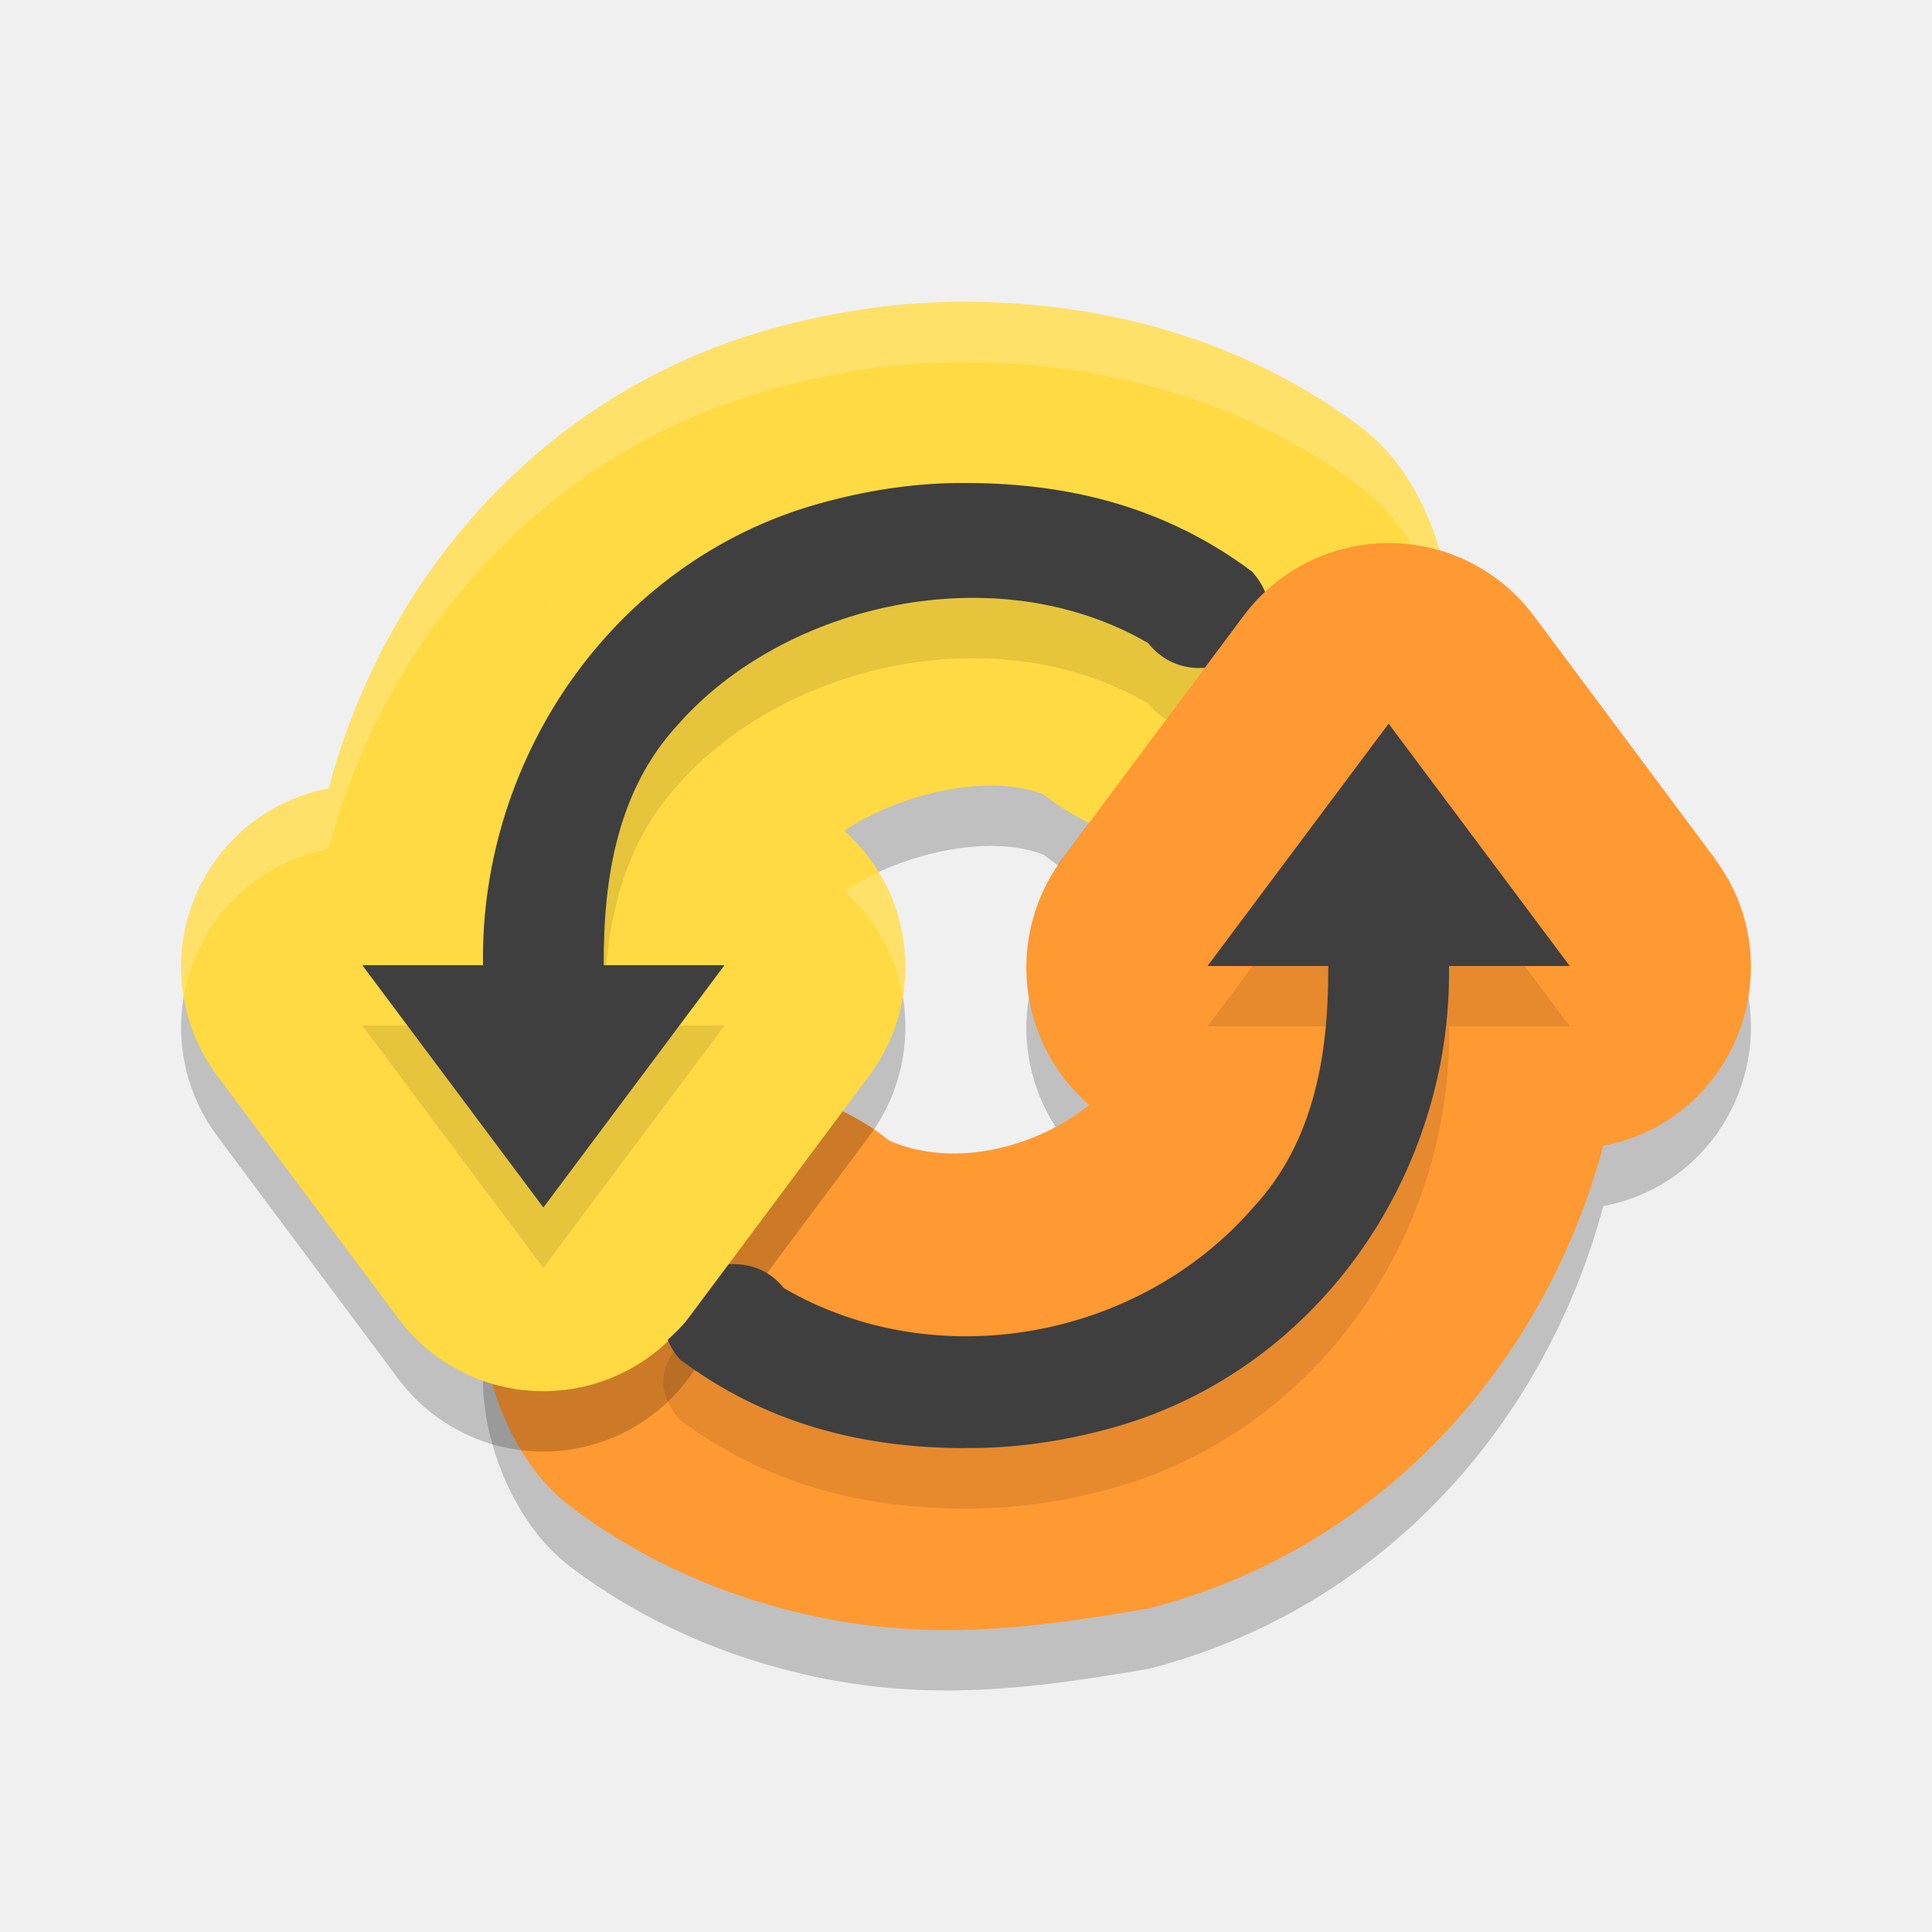
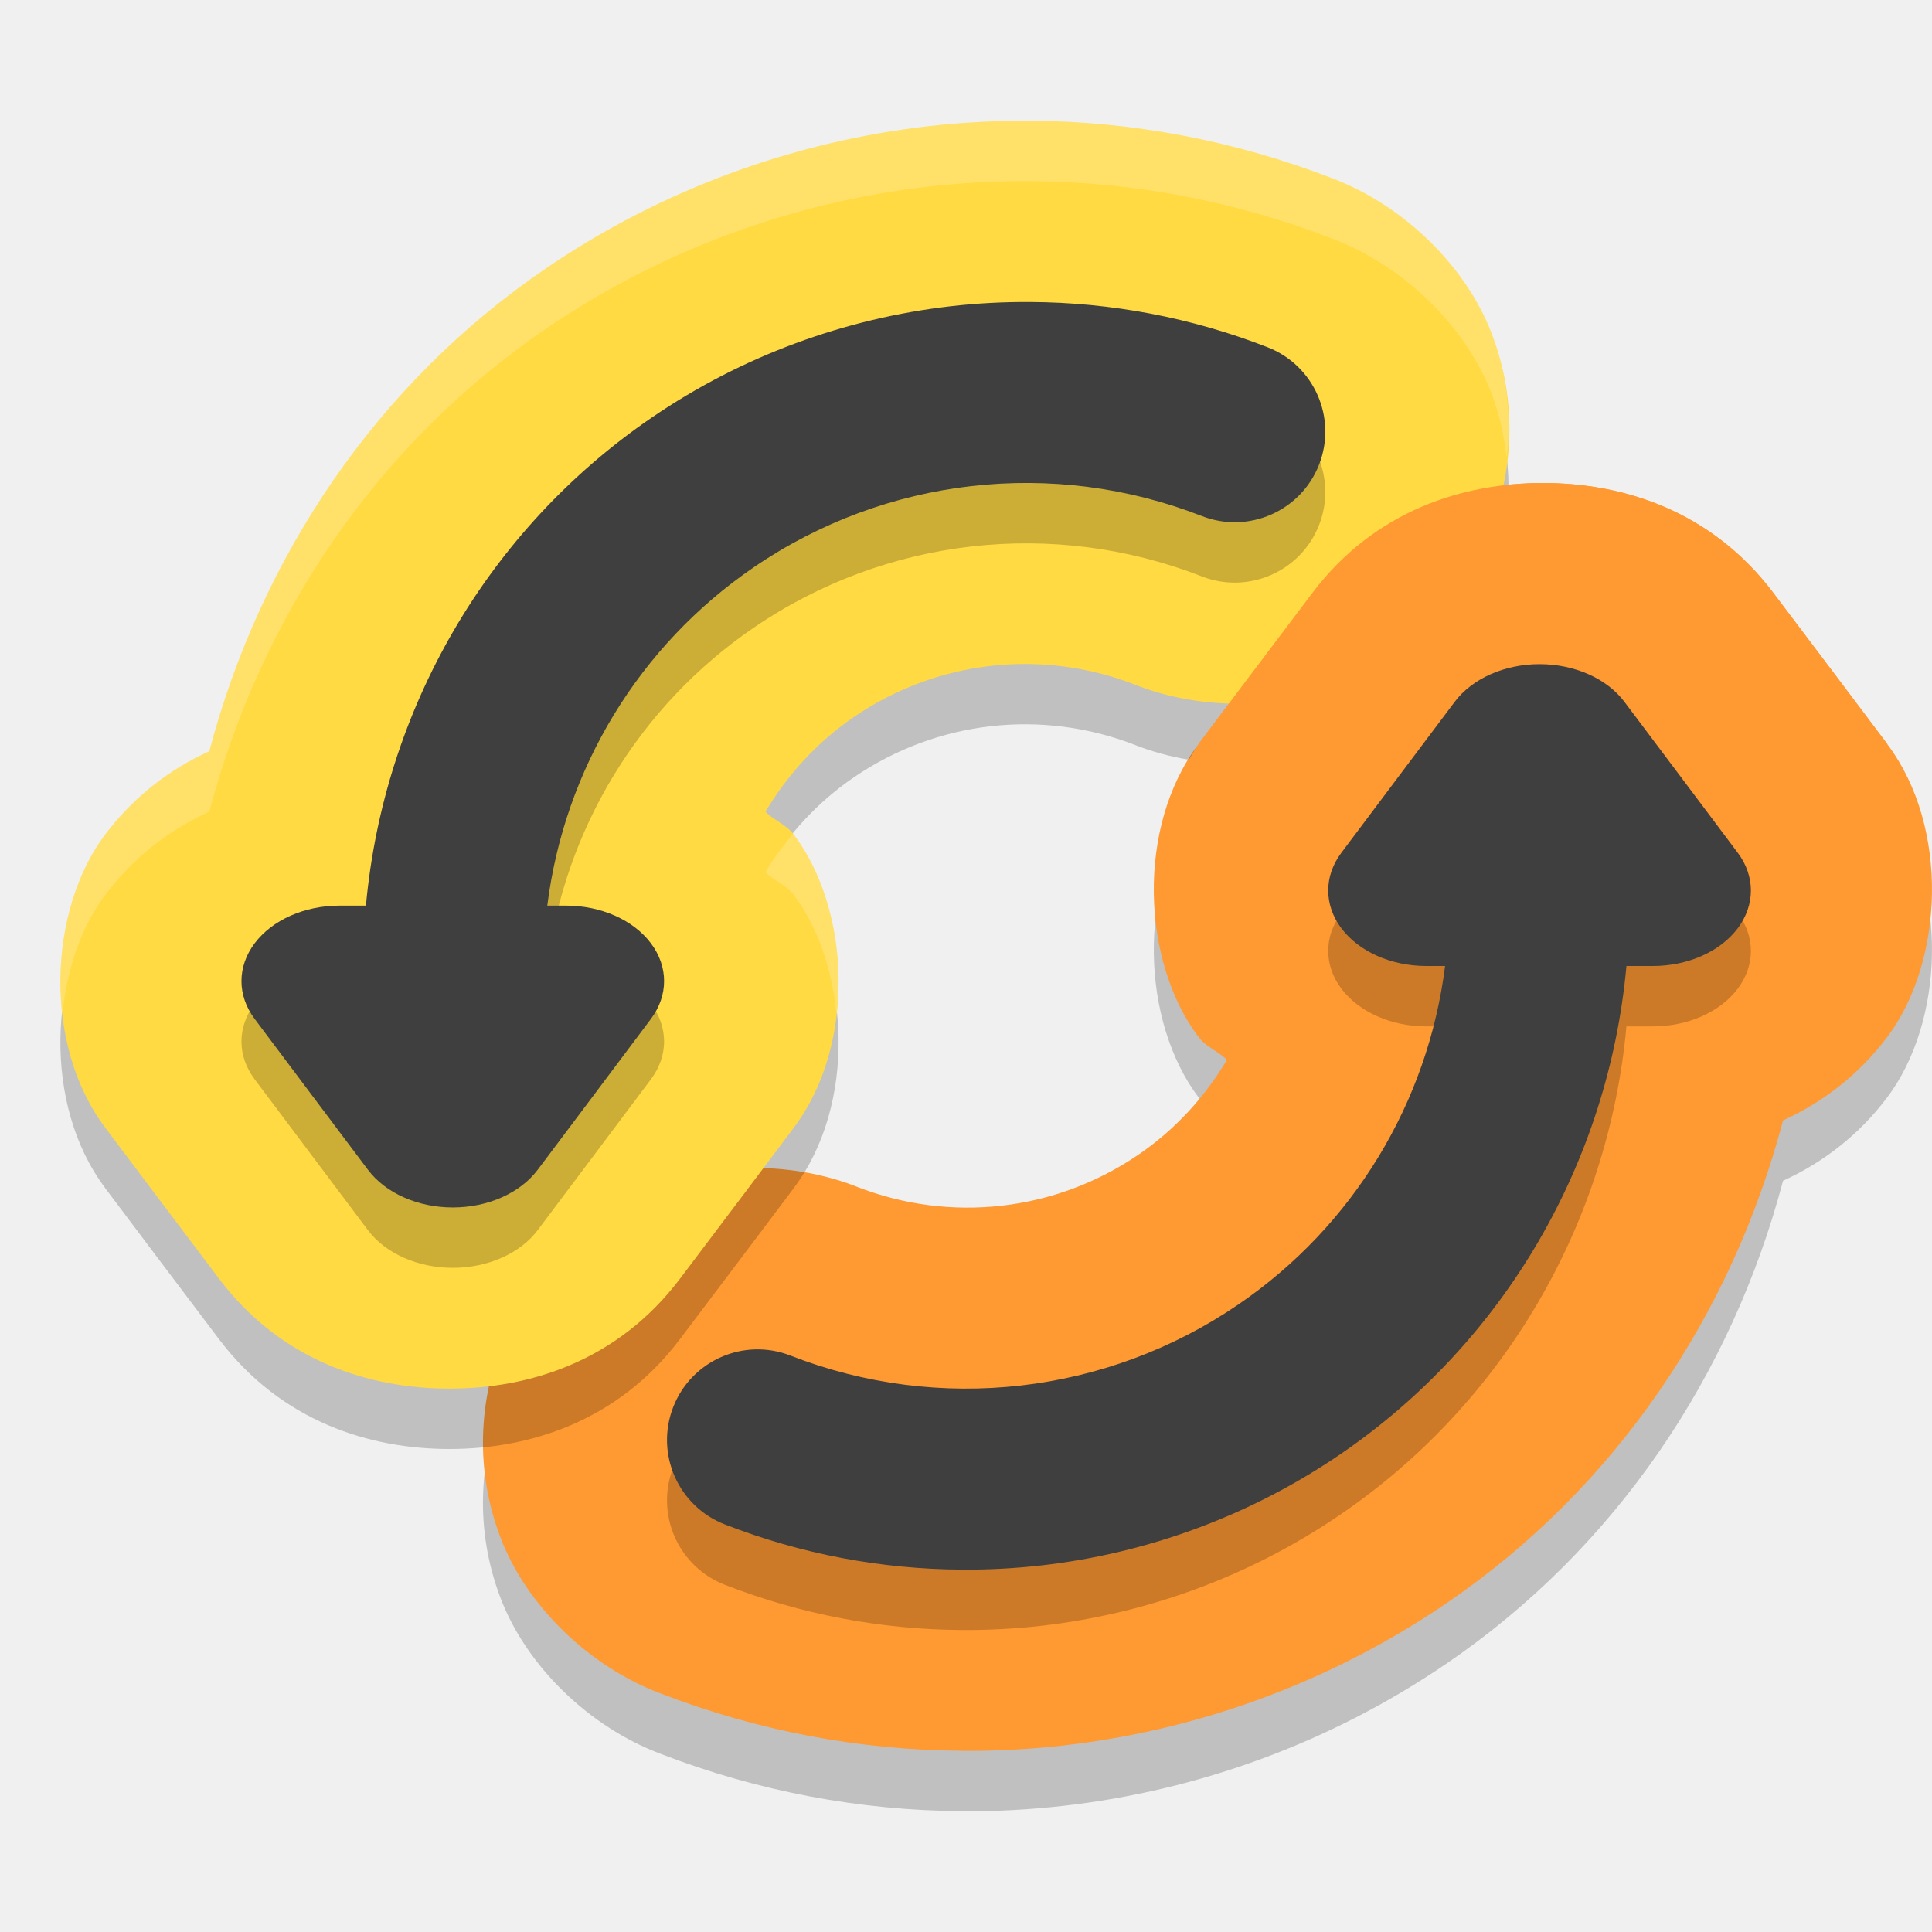
<svg xmlns="http://www.w3.org/2000/svg" width="32" height="32" version="1">
-   <path d="M 23.085,9.996 C 22.11,9.968 21.181,10.417 20.597,11.2 l -3,4.023 c -0.944,1.266 -0.75,3.049 0.445,4.08 -0.997,0.792 -2.488,1.089 -3.551,0.47 l 0.84,0.728 c -1.425,-1.795 -3.992,-1.86 -5.528,-0.856 -0.768,0.502 -1.495,1.318 -1.74,2.516 -0.246,1.198 0.235,2.592 0.975,3.413 0.13,0.144 0.273,0.275 0.428,0.392 0.921,0.69 1.927,1.189 2.969,1.524 2.362,0.749 4.236,0.559 6.604,0.148 3.863,-1 6.552,-4.059 7.516,-7.661 2.18,-0.413 3.174,-2.972 1.848,-4.754 L 25.402,11.2 C 24.853,10.466 24,10.023 23.085,9.996 Z m -0.057,13.002 -0.068,0.076 c 0.011,-0.011 0.009,-0.026 0.02,-0.037 0.014,-0.016 0.035,-0.023 0.049,-0.039 z" style="opacity:0.2" />
-   <path style="fill:#ff9932" d="M 23.085,8.996 C 22.11,8.968 21.181,9.417 20.597,10.2 l -3,4.023 c -0.944,1.266 -0.75,3.049 0.445,4.08 -0.997,0.792 -2.488,1.089 -3.551,0.47 l 0.84,0.728 c -1.425,-1.795 -3.992,-1.86 -5.528,-0.856 -0.768,0.502 -1.495,1.318 -1.74,2.516 -0.246,1.198 0.235,2.592 0.975,3.413 0.13,0.144 0.273,0.275 0.428,0.392 0.921,0.69 1.927,1.189 2.969,1.524 2.362,0.749 4.236,0.559 6.604,0.148 3.863,-1 6.552,-4.059 7.516,-7.661 2.18,-0.413 3.174,-2.972 1.848,-4.754 L 25.402,10.2 C 24.853,9.466 24,9.023 23.085,8.996 Z m -0.057,13.002 -0.068,0.076 c 0.011,-0.011 0.009,-0.026 0.02,-0.037 0.014,-0.016 0.035,-0.023 0.049,-0.039 z" />
-   <path d="m 16.034,6 c -1.076,-0.009 -2.108,0.143 -3.074,0.397 C 9.096,7.398 6.407,10.457 5.443,14.059 a 3,3.008 0 0 0 -1.848,4.754 l 3,4.023 a 3,3.008 0 0 0 4.805,0 l 3,-4.023 A 3,3.008 0 0 0 13.983,14.76 c 0.935,-0.635 2.601,-1.035 3.524,-0.497 l -0.84,-0.728 c 1.425,1.796 3.995,1.859 5.53,0.854 0.767,-0.503 1.493,-1.319 1.738,-2.516 0.245,-1.197 -0.234,-2.592 -0.975,-3.413 A 3,3.008 0 0 0 22.532,8.068 C 20.589,6.611 18.264,6.007 16.034,6 Z M 9.037,10.962 c -0.007,0.007 -0.007,0.016 -0.014,0.023 -0.01,0.012 -0.025,0.018 -0.035,0.029 l 0.049,-0.053 z" style="opacity:0.2" />
-   <path style="fill:#ffda43" d="m 16.034,5 c -1.076,-0.009 -2.108,0.143 -3.074,0.397 C 9.096,6.398 6.407,9.457 5.443,13.059 a 3,3.008 0 0 0 -1.848,4.754 l 3,4.023 a 3,3.008 0 0 0 4.805,0 l 3,-4.023 A 3,3.008 0 0 0 13.983,13.76 c 0.935,-0.635 2.601,-1.035 3.524,-0.497 l -0.84,-0.728 c 1.425,1.796 3.995,1.859 5.53,0.854 0.767,-0.503 1.493,-1.319 1.738,-2.516 C 24.18,9.675 23.7,8.28 22.96,7.459 A 3,3.008 0 0 0 22.532,7.068 C 20.589,5.611 18.264,5.007 16.034,5 Z M 9.037,9.962 c -0.007,0.007 -0.007,0.016 -0.014,0.023 -0.01,0.012 -0.025,0.018 -0.035,0.029 l 0.049,-0.053 z" />
-   <path style="opacity:0.2;fill:#ffffff" d="M 16.033 5 C 14.957 4.991 13.926 5.144 12.959 5.398 C 9.096 6.398 6.407 9.457 5.443 13.059 A 3 3.008 0 0 0 3.045 16.508 A 3 3.008 0 0 1 5.443 14.059 C 6.407 10.457 9.096 7.398 12.959 6.398 C 13.926 6.144 14.957 5.991 16.033 6 C 18.264 6.007 20.59 6.611 22.533 8.068 A 3 3.008 0 0 1 22.961 8.459 C 23.467 9.02 23.843 9.849 23.957 10.699 C 24.127 9.542 23.666 8.241 22.961 7.459 A 3 3.008 0 0 0 22.533 7.068 C 20.59 5.611 18.264 5.007 16.033 5 z M 9.037 10.961 L 8.988 11.014 C 8.999 11.002 9.013 10.996 9.023 10.984 C 9.03 10.977 9.03 10.968 9.037 10.961 z M 14.557 14.447 C 14.349 14.542 14.151 14.645 13.982 14.76 A 3 3.008 0 0 1 14.953 16.51 A 3 3.008 0 0 0 14.557 14.447 z" />
-   <path d="M 16.018,9 C 15.239,8.992 14.465,9.103 13.715,9.3 10.218,10.201 7.947,13.509 8,16.986 l -2,0 3,4.014 3,-4.014 -2,0 c -0.007,-1.456 0.229,-2.907 1.238,-3.994 1.761,-1.992 5.255,-2.807 7.777,-1.342 0.838,1.053 2.697,-0.104 1.721,-1.184 -1.389,-1.038 -2.966,-1.463 -4.719,-1.467 z" style="opacity:0.1" />
-   <path style="fill:#3f3f3f" d="M 16.018,8 C 15.239,7.992 14.465,8.103 13.715,8.301 10.218,9.201 7.947,12.509 8,15.986 l -2,0 L 9,20 l 3,-4.014 -2,0 c -0.007,-1.456 0.229,-2.907 1.238,-3.994 1.761,-1.992 5.255,-2.807 7.777,-1.342 0.838,1.053 2.697,-0.104 1.721,-1.184 C 19.348,8.428 17.771,8.004 16.018,8 Z" />
-   <path d="m 23,12.986 -3,4.014 2,0 c 0.007,1.456 -0.229,2.907 -1.238,3.994 -1.897,2.191 -5.255,2.807 -7.777,1.342 -0.838,-1.053 -2.697,0.102 -1.721,1.182 1.389,1.038 2.966,1.465 4.719,1.469 l 0.002,-0.002 c 0.779,0.008 1.551,-0.101 2.301,-0.299 3.497,-0.901 5.768,-4.208 5.715,-7.686 l 2,0 L 23,12.986 Z" style="opacity:0.1" />
-   <path d="M 23.085,8.996 C 22.11,8.968 21.181,9.417 20.597,10.2 l -3,4.023 -0.298,0.496 2.502,0.972 8.602,-1.469 -3,-4.023 C 24.853,9.466 24,9.023 23.085,8.996 Z" style="fill:#ff9932" />
-   <path style="fill:#3f3f3f" d="M 23 11.986 L 20 16 L 22 16 C 22.007 17.456 21.771 18.907 20.762 19.994 C 18.864 22.185 15.506 22.801 12.984 21.336 C 12.736 21.023 12.398 20.922 12.07 20.939 L 11.4 21.836 C 11.298 21.972 11.176 22.08 11.059 22.193 C 11.103 22.301 11.166 22.409 11.264 22.518 C 12.652 23.556 14.229 23.983 15.982 23.986 L 15.984 23.984 C 16.763 23.992 17.535 23.883 18.285 23.686 C 21.782 22.785 24.053 19.477 24 16 L 26 16 L 23 11.986 z" />
+   <path style="opacity:0.2;fill-rule:evenodd" d="m 15.928,30 c 0.561,0.004 1.126,-0.026 1.69,-0.09 2.238,-0.255 4.417,-1.046 6.332,-2.35 2.82,-1.92 4.735,-4.793 5.583,-8.003 0.661,-0.301 1.256,-0.757 1.727,-1.383 0.935,-1.242 1.036,-3.471 0,-4.848 a 3.012,3.001 0 0 0 0,-0.002 l -0.941,-1.25 a 3.012,3.001 0 0 0 -0.002,-0.002 l -0.943,-1.25 C 28.338,9.448 26.868,9 25.555,9 c -1.313,0 -2.782,0.448 -3.819,1.822 l -0.943,1.25 a 3.012,3.001 0 0 0 -0.002,0.002 l -0.941,1.25 a 3.012,3.001 0 0 0 0,0.002 c -1.036,1.377 -0.935,3.606 0,4.848 0.129,0.171 0.326,0.234 0.472,0.381 -0.367,0.615 -0.859,1.157 -1.472,1.574 -1.373,0.935 -3.103,1.132 -4.654,0.529 l 0.047,0.018 c -1.173,-0.478 -2.638,-0.438 -3.731,0.109 -1.093,0.548 -1.805,1.444 -2.188,2.422 -0.383,0.978 -0.467,2.118 -0.035,3.258 0.43,1.133 1.473,2.141 2.653,2.584 1.613,0.623 3.303,0.939 4.985,0.949 z" />
+   <path d="m 15.928,29 c 0.561,0.004 1.126,-0.026 1.69,-0.09 2.238,-0.255 4.417,-1.046 6.332,-2.35 2.82,-1.92 4.735,-4.793 5.583,-8.003 0.661,-0.301 1.256,-0.757 1.727,-1.383 0.935,-1.242 1.036,-3.471 0,-4.848 a 3.012,3.001 0 0 0 0,-0.002 l -0.941,-1.25 a 3.012,3.001 0 0 0 -0.002,-0.002 l -0.943,-1.25 C 28.338,8.448 26.868,8 25.555,8 24.243,8 22.773,8.448 21.736,9.822 l -0.943,1.25 a 3.012,3.001 0 0 0 -0.002,0.002 l -0.941,1.25 a 3.012,3.001 0 0 0 0,0.002 c -1.036,1.377 -0.935,3.606 0,4.848 0.129,0.171 0.326,0.234 0.472,0.381 -0.367,0.615 -0.859,1.157 -1.472,1.574 -1.373,0.935 -3.103,1.132 -4.654,0.529 l 0.047,0.018 c -1.173,-0.478 -2.638,-0.438 -3.731,0.109 -1.093,0.548 -1.805,1.444 -2.188,2.422 -0.383,0.978 -0.467,2.118 -0.035,3.258 0.43,1.133 1.473,2.141 2.653,2.584 1.613,0.623 3.303,0.939 4.985,0.949 z" style="fill:#ff9932;fill-rule:evenodd" />
+   <path style="opacity:0.2;fill-rule:evenodd" d="M 17.072 3 C 16.512 2.996 15.947 3.026 15.383 3.09 C 13.145 3.345 10.966 4.135 9.051 5.439 C 6.23 7.36 4.315 10.233 3.467 13.443 C 2.806 13.744 2.211 14.2 1.74 14.826 C 0.805 16.068 0.704 18.297 1.74 19.674 A 3.012 3.001 0 0 0 1.74 19.676 L 2.68 20.926 A 3.012 3.001 0 0 0 2.682 20.928 L 3.625 22.178 C 4.662 23.552 6.132 24 7.445 24 C 8.758 24 10.227 23.552 11.264 22.178 L 12.207 20.928 A 3.012 3.001 0 0 0 12.209 20.926 L 13.15 19.676 A 3.012 3.001 0 0 0 13.15 19.674 C 14.186 18.297 14.085 16.068 13.15 14.826 C 13.021 14.655 12.824 14.592 12.678 14.445 C 13.045 13.83 13.535 13.289 14.148 12.871 C 15.522 11.936 17.251 11.737 18.803 12.34 L 18.756 12.322 C 19.053 12.443 19.369 12.529 19.693 12.584 C 19.746 12.498 19.789 12.407 19.85 12.326 L 19.85 12.324 L 20.791 11.074 L 20.793 11.072 L 21.736 9.822 C 22.626 8.642 23.831 8.17 24.986 8.053 C 24.981 7.555 24.905 7.045 24.711 6.533 C 24.281 5.4 23.238 4.393 22.059 3.949 C 20.446 3.326 18.755 3.011 17.072 3 z" />
+   <path style="fill:#ffda43;fill-rule:evenodd" d="M 17.072,2 C 16.512,1.997 15.946,2.026 15.382,2.09 13.145,2.345 10.965,3.136 9.05,4.44 6.23,6.36 4.315,9.233 3.467,12.443 2.806,12.743 2.211,13.2 1.74,13.825 c -0.935,1.242 -1.036,3.471 0,4.848 a 3.012,3.001 0 0 0 0,0.002 l 0.941,1.25 a 3.012,3.001 0 0 0 0.002,0.002 l 0.943,1.25 C 4.662,22.552 6.132,23 7.445,23 c 1.313,0 2.782,-0.448 3.819,-1.822 l 0.943,-1.25 a 3.012,3.001 0 0 0 0.002,-0.002 l 0.941,-1.25 a 3.012,3.001 0 0 0 0,-0.002 c 1.036,-1.377 0.935,-3.606 0,-4.848 -0.129,-0.171 -0.326,-0.234 -0.472,-0.381 0.367,-0.615 0.859,-1.157 1.472,-1.574 1.373,-0.935 3.103,-1.132 4.654,-0.529 l -0.047,-0.018 c 1.173,0.478 2.638,0.438 3.731,-0.109 1.093,-0.548 1.805,-1.444 2.188,-2.422 0.383,-0.978 0.467,-2.118 0.035,-3.258 C 24.281,4.401 23.237,3.393 22.058,2.95 20.445,2.327 18.755,2.011 17.072,2 Z" />
+   <path d="M 17.072,6.002 C 16.63,5.999 16.188,6.022 15.75,6.072 13.997,6.273 12.292,6.893 10.793,7.918 8.073,9.777 6.358,12.752 6.061,16 l -0.438,0 a 1.624,1.25 0 0 0 -1.406,1.875 l 0.938,1.25 0.939,1.25 a 1.624,1.25 0 0 0 2.812,0 l 0.939,-1.25 0.937,-1.25 a 1.624,1.25 0 0 0 -1.406,-1.875 l -0.312,0 C 9.348,13.743 10.581,11.696 12.486,10.395 14.669,8.903 17.443,8.586 19.906,9.547 a 1.5,1.5 0 1 0 1.09,-2.795 c -1.269,-0.495 -2.598,-0.742 -3.924,-0.75 z" style="opacity:0.2;fill-rule:evenodd" />
+   <path style="fill:#3f3f3f;fill-rule:evenodd" d="M 17.072,5.002 C 16.63,4.999 16.188,5.022 15.75,5.072 13.997,5.273 12.292,5.893 10.793,6.918 8.073,8.777 6.358,11.752 6.061,15 l -0.438,0 a 1.624,1.25 0 0 0 -1.406,1.875 l 0.938,1.25 0.939,1.25 a 1.624,1.25 0 0 0 2.812,0 l 0.939,-1.25 0.937,-1.25 A 1.624,1.25 0 0 0 9.377,15 l -0.312,0 C 9.348,12.743 10.581,10.696 12.486,9.395 14.669,7.903 17.443,7.586 19.906,8.547 a 1.5,1.5 0 1 0 1.09,-2.795 c -1.269,-0.495 -2.598,-0.742 -3.924,-0.75 z" />
+   <path style="opacity:0.2;fill:#ffffff;fill-rule:evenodd" d="M 17.072 2 C 16.512 1.996 15.947 2.026 15.383 2.09 C 13.145 2.345 10.966 3.135 9.051 4.439 C 6.23 6.36 4.315 9.233 3.467 12.443 C 2.806 12.744 2.211 13.2 1.74 13.826 C 1.167 14.587 0.91 15.718 1.033 16.797 C 1.107 16.057 1.344 15.352 1.74 14.826 C 2.211 14.2 2.806 13.744 3.467 13.443 C 4.315 10.233 6.23 7.36 9.051 5.439 C 10.966 4.135 13.145 3.345 15.383 3.09 C 15.947 3.026 16.512 2.996 17.072 3 C 18.755 3.011 20.446 3.326 22.059 3.949 C 23.238 4.393 24.281 5.4 24.711 6.533 C 24.845 6.886 24.914 7.238 24.955 7.586 C 25.028 6.925 24.976 6.231 24.711 5.533 C 24.281 4.4 23.238 3.393 22.059 2.949 C 20.446 2.326 18.755 2.011 17.072 2 z M 13.133 13.811 C 12.967 14.012 12.811 14.222 12.678 14.445 C 12.824 14.592 13.021 14.655 13.15 14.826 C 13.546 15.352 13.782 16.057 13.855 16.797 C 13.979 15.718 13.723 14.587 13.15 13.826 C 13.145 13.82 13.138 13.817 13.133 13.811 z" />
+   <path style="fill:#ff9932;fill-rule:evenodd" d="m 31.26,12.327 0,-0.002 -0.941,-1.25 -0.002,-0.002 -0.943,-1.25 C 28.338,8.448 26.868,8 25.555,8 24.243,8 22.773,8.448 21.736,9.822 l -0.943,1.25 -0.002,0.002 -0.941,1.25 0,0.002 z" />
+   <path style="opacity:0.2;fill-rule:evenodd" d="m 15.928,26.998 c 0.442,0.003 0.884,-0.02 1.322,-0.07 1.753,-0.2 3.458,-0.821 4.957,-1.846 2.72,-1.859 4.435,-4.834 4.732,-8.082 l 0.438,0 a 1.624,1.25 0 0 0 1.406,-1.875 l -0.938,-1.25 -0.939,-1.25 a 1.624,1.25 0 0 0 -2.812,0 l -0.939,1.25 -0.938,1.25 a 1.624,1.25 0 0 0 1.406,1.875 l 0.312,0 c -0.284,2.257 -1.517,4.304 -3.422,5.605 -2.183,1.492 -4.957,1.808 -7.42,0.848 a 1.5,1.5 0 1 0 -1.09,2.795 c 1.269,0.495 2.598,0.742 3.924,0.75 z" />
+   <path d="m 15.928,25.998 c 0.442,0.003 0.884,-0.02 1.322,-0.07 1.753,-0.2 3.458,-0.821 4.957,-1.846 C 24.927,22.223 26.642,19.248 26.939,16 l 0.438,0 a 1.624,1.25 0 0 0 1.406,-1.875 l -0.938,-1.25 -0.939,-1.25 a 1.624,1.25 0 0 0 -2.812,0 l -0.939,1.25 -0.938,1.25 A 1.624,1.25 0 0 0 23.623,16 l 0.312,0 c -0.284,2.257 -1.517,4.304 -3.422,5.605 -2.183,1.492 -4.957,1.808 -7.42,0.848 a 1.5,1.5 0 1 0 -1.09,2.795 c 1.269,0.495 2.598,0.742 3.924,0.75 z" style="fill:#3f3f3f;fill-rule:evenodd" />
</svg>
